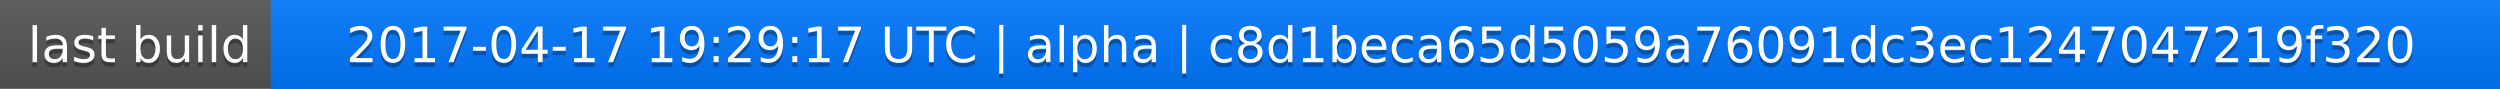
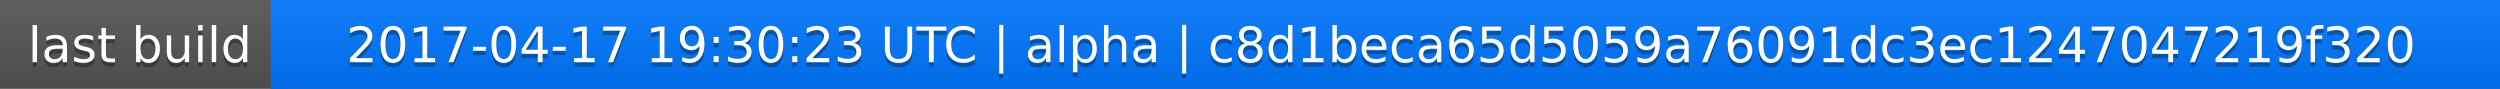
<svg xmlns="http://www.w3.org/2000/svg" width="563" height="20">
  <linearGradient id="a" x2="0" y2="100%">
    <stop offset="0" stop-color="#bbb" stop-opacity=".1" />
    <stop offset="1" stop-opacity=".1" />
  </linearGradient>
  <rect rx="0" width="563" height="20" fill="#555" />
  <rect rx="0" x="61" width="502" height="20" fill="#07f" />
  <path fill="#07f" d="M61 0h4v20h-4z" />
  <rect rx="0" width="563" height="20" fill="url(#a)" />
  <g fill="#fff" text-anchor="middle" font-family="DejaVu Sans,Verdana,Geneva,sans-serif" font-size="11">
    <text x="31.5" y="15" fill="#010101" fill-opacity=".3">last build</text>
    <text x="31.5" y="14">last build</text>
-     <text x="311" y="15" fill="#010101" fill-opacity=".3">2017-04-17 19:29:17 UTC | alpha | c8d1beca65d5059a76091dc3ec1247047219f320</text>
-     <text x="311" y="14">2017-04-17 19:29:17 UTC | alpha | c8d1beca65d5059a76091dc3ec1247047219f320</text>
+     <text x="311" y="15" fill="#010101" fill-opacity=".3">2017-04-17 19:30:23 UTC | alpha | c8d1beca65d5059a76091dc3ec1247047219f320</text>
+     <text x="311" y="14">2017-04-17 19:30:23 UTC | alpha | c8d1beca65d5059a76091dc3ec1247047219f320</text>
  </g>
</svg>
